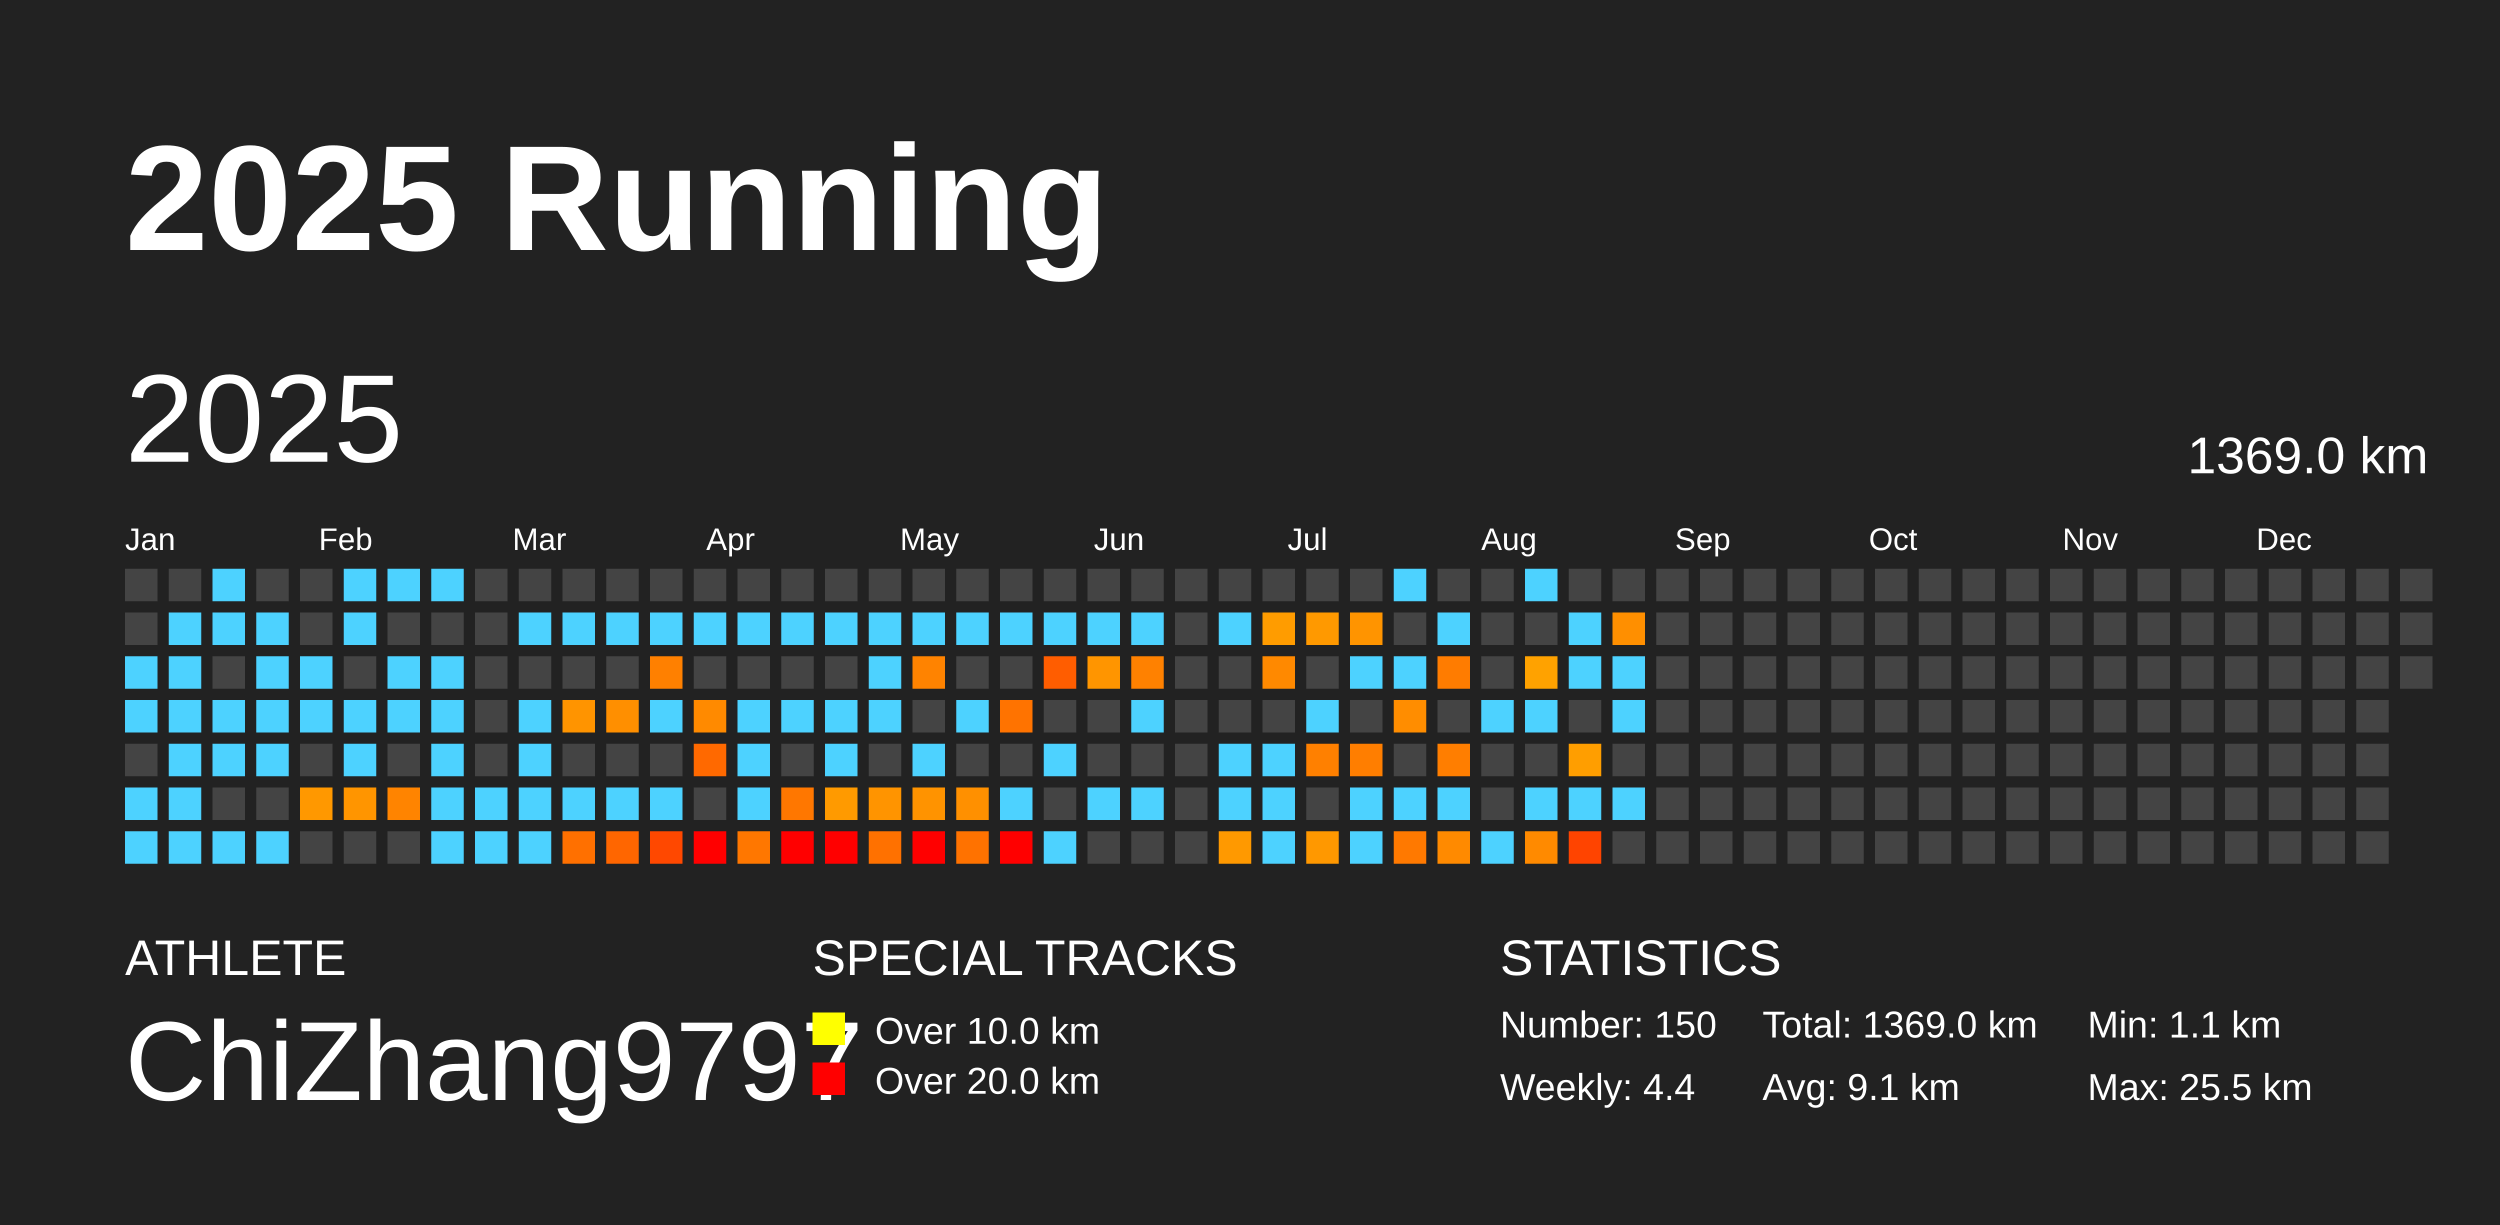
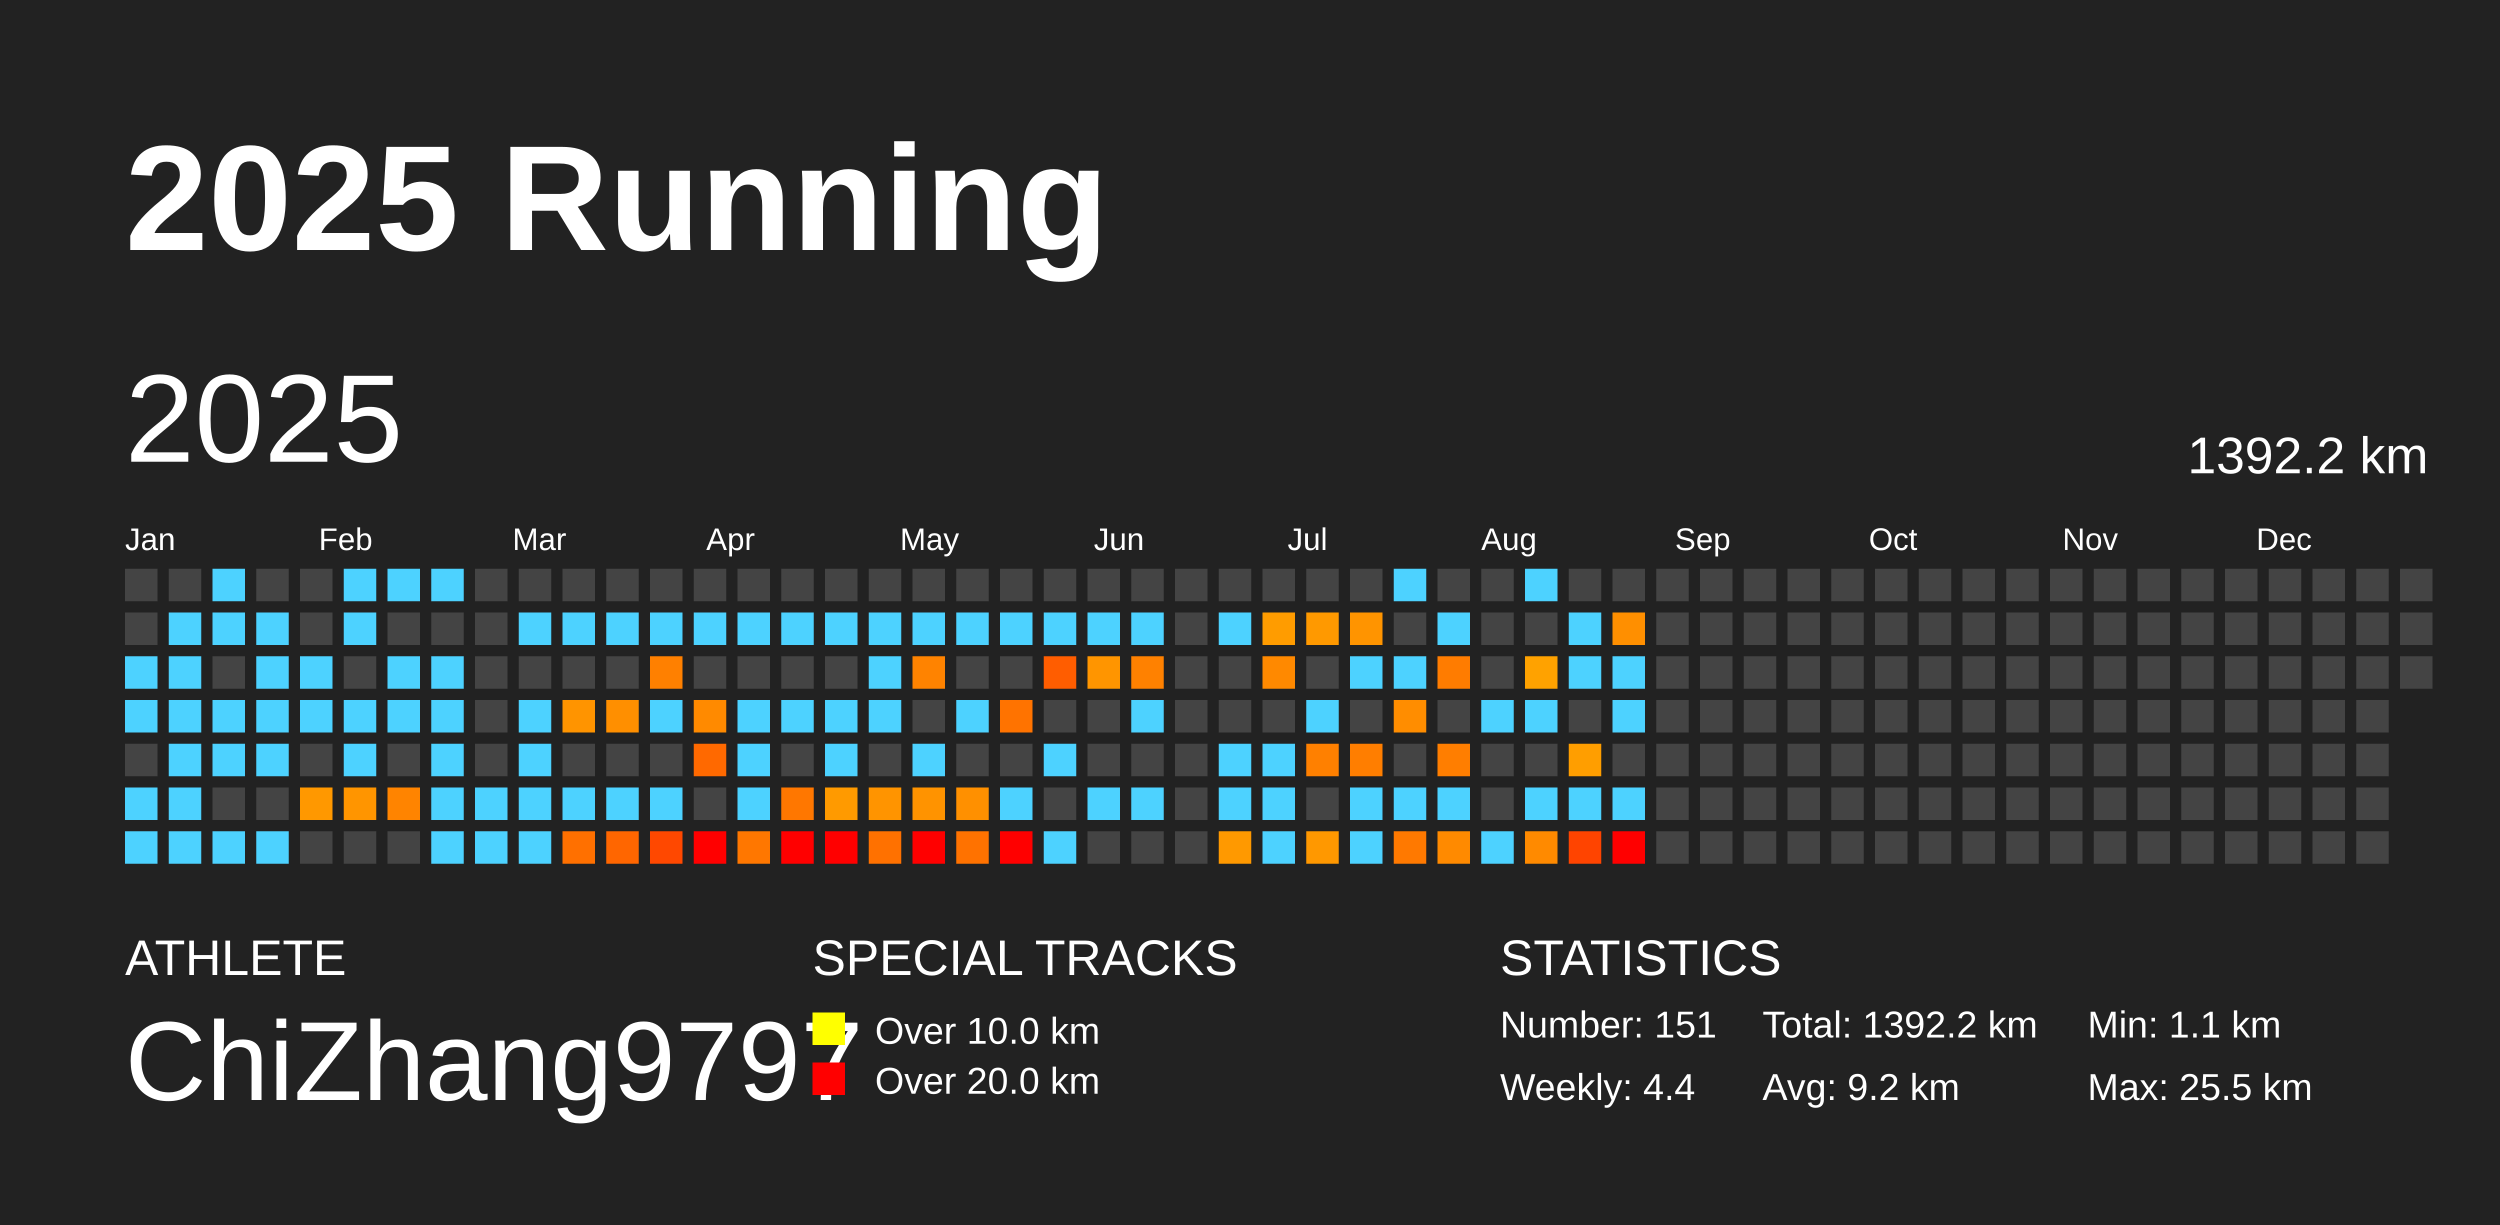
<svg xmlns="http://www.w3.org/2000/svg" baseProfile="full" height="98mm" version="1.1" viewBox="0,0,200,98" width="200mm">
  <defs />
  <rect fill="#222222" height="98" width="200" x="0" y="0" />
  <text fill="#FFFFFF" style="font-size:12px; font-family:Arial; font-weight:bold;" x="10" y="20">2025 Running</text>
  <text fill="#FFFFFF" style="font-size:4px; font-family:Arial" x="10" y="78">ATHLETE</text>
  <text fill="#FFFFFF" style="font-size:9px; font-family:Arial" x="10" y="88">ChiZhang9797</text>
  <text fill="#FFFFFF" style="font-size:4px; font-family:Arial" x="65" y="78">SPECIAL TRACKS</text>
  <rect fill="yellow" height="2.6" width="2.6" x="65" y="81" />
  <text fill="#FFFFFF" style="font-size:3px; font-family:Arial" x="70" y="83.5">Over 10.0 km</text>
  <rect fill="red" height="2.6" width="2.6" x="65" y="85" />
  <text fill="#FFFFFF" style="font-size:3px; font-family:Arial" x="70" y="87.5">Over 20.0 km</text>
  <text fill="#FFFFFF" style="font-size:4px; font-family:Arial" x="120" y="78">STATISTICS</text>
-   <text fill="#FFFFFF" style="font-size:3px; font-family:Arial" x="120" y="83">Number: 150</text>
+   <text fill="#FFFFFF" style="font-size:3px; font-family:Arial" x="120" y="83">Number: 151</text>
  <text fill="#FFFFFF" style="font-size:3px; font-family:Arial" x="120" y="88">Weekly: 4.4</text>
-   <text fill="#FFFFFF" style="font-size:3px; font-family:Arial" x="141" y="83">Total: 1369.0 km</text>
-   <text fill="#FFFFFF" style="font-size:3px; font-family:Arial" x="141" y="88">Avg: 9.1 km</text>
+   <text fill="#FFFFFF" style="font-size:3px; font-family:Arial" x="141" y="83">Total: 1392.2 km</text>
+   <text fill="#FFFFFF" style="font-size:3px; font-family:Arial" x="141" y="88">Avg: 9.2 km</text>
  <text fill="#FFFFFF" style="font-size:3px; font-family:Arial" x="167" y="83">Min: 1.1 km</text>
  <text fill="#FFFFFF" style="font-size:3px; font-family:Arial" x="167" y="88">Max: 25.5 km</text>
  <text dominant-baseline="hanging" fill="#FFFFFF" style="font-size:10.0px; font-family:Arial;" x="10" y="30">2025</text>
-   <text dominant-baseline="hanging" fill="#FFFFFF" style="font-size:4.125px; font-family:Arial;" x="175" y="35">1369.0 km</text>
+   <text dominant-baseline="hanging" fill="#FFFFFF" style="font-size:4.125px; font-family:Arial;" x="175" y="35">1392.2 km</text>
  <text fill="#FFFFFF" style="font-size:2.5px; font-family:Arial" x="10.0" y="44">Jan</text>
  <text fill="#FFFFFF" style="font-size:2.5px; font-family:Arial" x="25.5" y="44">Feb</text>
  <text fill="#FFFFFF" style="font-size:2.5px; font-family:Arial" x="41.0" y="44">Mar</text>
  <text fill="#FFFFFF" style="font-size:2.5px; font-family:Arial" x="56.5" y="44">Apr</text>
  <text fill="#FFFFFF" style="font-size:2.5px; font-family:Arial" x="72.0" y="44">May</text>
  <text fill="#FFFFFF" style="font-size:2.5px; font-family:Arial" x="87.5" y="44">Jun</text>
  <text fill="#FFFFFF" style="font-size:2.5px; font-family:Arial" x="103.0" y="44">Jul</text>
  <text fill="#FFFFFF" style="font-size:2.5px; font-family:Arial" x="118.5" y="44">Aug</text>
  <text fill="#FFFFFF" style="font-size:2.5px; font-family:Arial" x="134.0" y="44">Sep</text>
  <text fill="#FFFFFF" style="font-size:2.5px; font-family:Arial" x="149.5" y="44">Oct</text>
  <text fill="#FFFFFF" style="font-size:2.5px; font-family:Arial" x="165.0" y="44">Nov</text>
  <text fill="#FFFFFF" style="font-size:2.5px; font-family:Arial" x="180.5" y="44">Dec</text>
  <rect fill="#444444" height="2.6" width="2.6" x="10.0" y="45.5" />
  <rect fill="#444444" height="2.6" width="2.6" x="10.0" y="49.0" />
  <rect fill="#4dd2ff" height="2.6" width="2.6" x="10.0" y="52.5" />
  <rect fill="#4dd2ff" height="2.6" width="2.6" x="10.0" y="56.0" />
  <rect fill="#444444" height="2.6" width="2.6" x="10.0" y="59.5" />
  <rect fill="#4dd2ff" height="2.6" width="2.6" x="10.0" y="63.0" />
  <rect fill="#4dd2ff" height="2.6" width="2.6" x="10.0" y="66.5" />
  <rect fill="#444444" height="2.6" width="2.6" x="13.5" y="45.5" />
  <rect fill="#4dd2ff" height="2.6" width="2.6" x="13.5" y="49.0" />
  <rect fill="#4dd2ff" height="2.6" width="2.6" x="13.5" y="52.5" />
  <rect fill="#4dd2ff" height="2.6" width="2.6" x="13.5" y="56.0" />
  <rect fill="#4dd2ff" height="2.6" width="2.6" x="13.5" y="59.5" />
  <rect fill="#4dd2ff" height="2.6" width="2.6" x="13.5" y="63.0" />
  <rect fill="#4dd2ff" height="2.6" width="2.6" x="13.5" y="66.5" />
  <rect fill="#4dd2ff" height="2.6" width="2.6" x="17.0" y="45.5" />
  <rect fill="#4dd2ff" height="2.6" width="2.6" x="17.0" y="49.0" />
  <rect fill="#444444" height="2.6" width="2.6" x="17.0" y="52.5" />
  <rect fill="#4dd2ff" height="2.6" width="2.6" x="17.0" y="56.0" />
  <rect fill="#4dd2ff" height="2.6" width="2.6" x="17.0" y="59.5" />
  <rect fill="#444444" height="2.6" width="2.6" x="17.0" y="63.0" />
  <rect fill="#4dd2ff" height="2.6" width="2.6" x="17.0" y="66.5" />
  <rect fill="#444444" height="2.6" width="2.6" x="20.5" y="45.5" />
  <rect fill="#4dd2ff" height="2.6" width="2.6" x="20.5" y="49.0" />
  <rect fill="#4dd2ff" height="2.6" width="2.6" x="20.5" y="52.5" />
  <rect fill="#4dd2ff" height="2.6" width="2.6" x="20.5" y="56.0" />
  <rect fill="#4dd2ff" height="2.6" width="2.6" x="20.5" y="59.5" />
  <rect fill="#444444" height="2.6" width="2.6" x="20.5" y="63.0" />
  <rect fill="#4dd2ff" height="2.6" width="2.6" x="20.5" y="66.5" />
  <rect fill="#444444" height="2.6" width="2.6" x="24.0" y="45.5" />
  <rect fill="#444444" height="2.6" width="2.6" x="24.0" y="49.0" />
  <rect fill="#4dd2ff" height="2.6" width="2.6" x="24.0" y="52.5" />
  <rect fill="#4dd2ff" height="2.6" width="2.6" x="24.0" y="56.0" />
  <rect fill="#444444" height="2.6" width="2.6" x="24.0" y="59.5" />
  <rect fill="#ff9800" height="2.6" width="2.6" x="24.0" y="63.0" />
  <rect fill="#444444" height="2.6" width="2.6" x="24.0" y="66.5" />
  <rect fill="#4dd2ff" height="2.6" width="2.6" x="27.5" y="45.5" />
  <rect fill="#4dd2ff" height="2.6" width="2.6" x="27.5" y="49.0" />
  <rect fill="#444444" height="2.6" width="2.6" x="27.5" y="52.5" />
  <rect fill="#4dd2ff" height="2.6" width="2.6" x="27.5" y="56.0" />
  <rect fill="#4dd2ff" height="2.6" width="2.6" x="27.5" y="59.5" />
  <rect fill="#ff9500" height="2.6" width="2.6" x="27.5" y="63.0" />
  <rect fill="#444444" height="2.6" width="2.6" x="27.5" y="66.5" />
  <rect fill="#4dd2ff" height="2.6" width="2.6" x="31.0" y="45.5" />
  <rect fill="#444444" height="2.6" width="2.6" x="31.0" y="49.0" />
  <rect fill="#4dd2ff" height="2.6" width="2.6" x="31.0" y="52.5" />
  <rect fill="#4dd2ff" height="2.6" width="2.6" x="31.0" y="56.0" />
  <rect fill="#444444" height="2.6" width="2.6" x="31.0" y="59.5" />
  <rect fill="#ff8400" height="2.6" width="2.6" x="31.0" y="63.0" />
  <rect fill="#444444" height="2.6" width="2.6" x="31.0" y="66.5" />
  <rect fill="#4dd2ff" height="2.6" width="2.6" x="34.5" y="45.5" />
  <rect fill="#444444" height="2.6" width="2.6" x="34.5" y="49.0" />
  <rect fill="#4dd2ff" height="2.6" width="2.6" x="34.5" y="52.5" />
  <rect fill="#4dd2ff" height="2.6" width="2.6" x="34.5" y="56.0" />
  <rect fill="#4dd2ff" height="2.6" width="2.6" x="34.5" y="59.5" />
  <rect fill="#4dd2ff" height="2.6" width="2.6" x="34.5" y="63.0" />
  <rect fill="#4dd2ff" height="2.6" width="2.6" x="34.5" y="66.5" />
  <rect fill="#444444" height="2.6" width="2.6" x="38.0" y="45.5" />
  <rect fill="#444444" height="2.6" width="2.6" x="38.0" y="49.0" />
  <rect fill="#444444" height="2.6" width="2.6" x="38.0" y="52.5" />
  <rect fill="#444444" height="2.6" width="2.6" x="38.0" y="56.0" />
  <rect fill="#444444" height="2.6" width="2.6" x="38.0" y="59.5" />
  <rect fill="#4dd2ff" height="2.6" width="2.6" x="38.0" y="63.0" />
  <rect fill="#4dd2ff" height="2.6" width="2.6" x="38.0" y="66.5" />
  <rect fill="#444444" height="2.6" width="2.6" x="41.5" y="45.5" />
  <rect fill="#4dd2ff" height="2.6" width="2.6" x="41.5" y="49.0" />
  <rect fill="#444444" height="2.6" width="2.6" x="41.5" y="52.5" />
  <rect fill="#4dd2ff" height="2.6" width="2.6" x="41.5" y="56.0" />
  <rect fill="#4dd2ff" height="2.6" width="2.6" x="41.5" y="59.5" />
  <rect fill="#4dd2ff" height="2.6" width="2.6" x="41.5" y="63.0" />
  <rect fill="#4dd2ff" height="2.6" width="2.6" x="41.5" y="66.5" />
  <rect fill="#444444" height="2.6" width="2.6" x="45.0" y="45.5" />
  <rect fill="#4dd2ff" height="2.6" width="2.6" x="45.0" y="49.0" />
  <rect fill="#444444" height="2.6" width="2.6" x="45.0" y="52.5" />
  <rect fill="#ff9400" height="2.6" width="2.6" x="45.0" y="56.0" />
  <rect fill="#444444" height="2.6" width="2.6" x="45.0" y="59.5" />
  <rect fill="#4dd2ff" height="2.6" width="2.6" x="45.0" y="63.0" />
  <rect fill="#ff7000" height="2.6" width="2.6" x="45.0" y="66.5" />
  <rect fill="#444444" height="2.6" width="2.6" x="48.5" y="45.5" />
  <rect fill="#4dd2ff" height="2.6" width="2.6" x="48.5" y="49.0" />
  <rect fill="#444444" height="2.6" width="2.6" x="48.5" y="52.5" />
  <rect fill="#ff8f00" height="2.6" width="2.6" x="48.5" y="56.0" />
  <rect fill="#444444" height="2.6" width="2.6" x="48.5" y="59.5" />
  <rect fill="#4dd2ff" height="2.6" width="2.6" x="48.5" y="63.0" />
  <rect fill="#ff6600" height="2.6" width="2.6" x="48.5" y="66.5" />
  <rect fill="#444444" height="2.6" width="2.6" x="52.0" y="45.5" />
  <rect fill="#4dd2ff" height="2.6" width="2.6" x="52.0" y="49.0" />
  <rect fill="#ff8000" height="2.6" width="2.6" x="52.0" y="52.5" />
  <rect fill="#4dd2ff" height="2.6" width="2.6" x="52.0" y="56.0" />
  <rect fill="#444444" height="2.6" width="2.6" x="52.0" y="59.5" />
  <rect fill="#4dd2ff" height="2.6" width="2.6" x="52.0" y="63.0" />
  <rect fill="#ff4800" height="2.6" width="2.6" x="52.0" y="66.5" />
  <rect fill="#444444" height="2.6" width="2.6" x="55.5" y="45.5" />
  <rect fill="#4dd2ff" height="2.6" width="2.6" x="55.5" y="49.0" />
  <rect fill="#444444" height="2.6" width="2.6" x="55.5" y="52.5" />
  <rect fill="#ff8a00" height="2.6" width="2.6" x="55.5" y="56.0" />
  <rect fill="#ff6900" height="2.6" width="2.6" x="55.5" y="59.5" />
  <rect fill="#444444" height="2.6" width="2.6" x="55.5" y="63.0" />
  <rect fill="red" height="2.6" width="2.6" x="55.5" y="66.5" />
  <rect fill="#444444" height="2.6" width="2.6" x="59.0" y="45.5" />
  <rect fill="#4dd2ff" height="2.6" width="2.6" x="59.0" y="49.0" />
  <rect fill="#444444" height="2.6" width="2.6" x="59.0" y="52.5" />
  <rect fill="#4dd2ff" height="2.6" width="2.6" x="59.0" y="56.0" />
  <rect fill="#4dd2ff" height="2.6" width="2.6" x="59.0" y="59.5" />
  <rect fill="#4dd2ff" height="2.6" width="2.6" x="59.0" y="63.0" />
  <rect fill="#ff7700" height="2.6" width="2.6" x="59.0" y="66.5" />
  <rect fill="#444444" height="2.6" width="2.6" x="62.5" y="45.5" />
  <rect fill="#4dd2ff" height="2.6" width="2.6" x="62.5" y="49.0" />
  <rect fill="#444444" height="2.6" width="2.6" x="62.5" y="52.5" />
  <rect fill="#4dd2ff" height="2.6" width="2.6" x="62.5" y="56.0" />
  <rect fill="#444444" height="2.6" width="2.6" x="62.5" y="59.5" />
  <rect fill="#ff7700" height="2.6" width="2.6" x="62.5" y="63.0" />
  <rect fill="red" height="2.6" width="2.6" x="62.5" y="66.5" />
  <rect fill="#444444" height="2.6" width="2.6" x="66.0" y="45.5" />
  <rect fill="#4dd2ff" height="2.6" width="2.6" x="66.0" y="49.0" />
  <rect fill="#444444" height="2.6" width="2.6" x="66.0" y="52.5" />
  <rect fill="#4dd2ff" height="2.6" width="2.6" x="66.0" y="56.0" />
  <rect fill="#4dd2ff" height="2.6" width="2.6" x="66.0" y="59.5" />
  <rect fill="#ff9a00" height="2.6" width="2.6" x="66.0" y="63.0" />
  <rect fill="red" height="2.6" width="2.6" x="66.0" y="66.5" />
  <rect fill="#444444" height="2.6" width="2.6" x="69.5" y="45.5" />
  <rect fill="#4dd2ff" height="2.6" width="2.6" x="69.5" y="49.0" />
  <rect fill="#4dd2ff" height="2.6" width="2.6" x="69.5" y="52.5" />
  <rect fill="#4dd2ff" height="2.6" width="2.6" x="69.5" y="56.0" />
  <rect fill="#444444" height="2.6" width="2.6" x="69.5" y="59.5" />
  <rect fill="#ff9400" height="2.6" width="2.6" x="69.5" y="63.0" />
  <rect fill="#ff7100" height="2.6" width="2.6" x="69.5" y="66.5" />
  <rect fill="#444444" height="2.6" width="2.6" x="73.0" y="45.5" />
  <rect fill="#4dd2ff" height="2.6" width="2.6" x="73.0" y="49.0" />
  <rect fill="#ff8300" height="2.6" width="2.6" x="73.0" y="52.5" />
  <rect fill="#444444" height="2.6" width="2.6" x="73.0" y="56.0" />
  <rect fill="#4dd2ff" height="2.6" width="2.6" x="73.0" y="59.5" />
  <rect fill="#ff9300" height="2.6" width="2.6" x="73.0" y="63.0" />
  <rect fill="red" height="2.6" width="2.6" x="73.0" y="66.5" />
  <rect fill="#444444" height="2.6" width="2.6" x="76.5" y="45.5" />
  <rect fill="#4dd2ff" height="2.6" width="2.6" x="76.5" y="49.0" />
  <rect fill="#444444" height="2.6" width="2.6" x="76.5" y="52.5" />
  <rect fill="#4dd2ff" height="2.6" width="2.6" x="76.5" y="56.0" />
  <rect fill="#444444" height="2.6" width="2.6" x="76.5" y="59.5" />
  <rect fill="#ff9000" height="2.6" width="2.6" x="76.5" y="63.0" />
  <rect fill="#ff7200" height="2.6" width="2.6" x="76.5" y="66.5" />
  <rect fill="#444444" height="2.6" width="2.6" x="80.0" y="45.5" />
  <rect fill="#4dd2ff" height="2.6" width="2.6" x="80.0" y="49.0" />
  <rect fill="#444444" height="2.6" width="2.6" x="80.0" y="52.5" />
  <rect fill="#ff7300" height="2.6" width="2.6" x="80.0" y="56.0" />
  <rect fill="#444444" height="2.6" width="2.6" x="80.0" y="59.5" />
  <rect fill="#4dd2ff" height="2.6" width="2.6" x="80.0" y="63.0" />
  <rect fill="red" height="2.6" width="2.6" x="80.0" y="66.5" />
  <rect fill="#444444" height="2.6" width="2.6" x="83.5" y="45.5" />
  <rect fill="#4dd2ff" height="2.6" width="2.6" x="83.5" y="49.0" />
  <rect fill="#ff5d00" height="2.6" width="2.6" x="83.5" y="52.5" />
  <rect fill="#444444" height="2.6" width="2.6" x="83.5" y="56.0" />
  <rect fill="#4dd2ff" height="2.6" width="2.6" x="83.5" y="59.5" />
  <rect fill="#444444" height="2.6" width="2.6" x="83.5" y="63.0" />
  <rect fill="#4dd2ff" height="2.6" width="2.6" x="83.5" y="66.5" />
  <rect fill="#444444" height="2.6" width="2.6" x="87.0" y="45.5" />
  <rect fill="#4dd2ff" height="2.6" width="2.6" x="87.0" y="49.0" />
  <rect fill="#ff9500" height="2.6" width="2.6" x="87.0" y="52.5" />
  <rect fill="#444444" height="2.6" width="2.6" x="87.0" y="56.0" />
  <rect fill="#444444" height="2.6" width="2.6" x="87.0" y="59.5" />
  <rect fill="#4dd2ff" height="2.6" width="2.6" x="87.0" y="63.0" />
  <rect fill="#444444" height="2.6" width="2.6" x="87.0" y="66.5" />
  <rect fill="#444444" height="2.6" width="2.6" x="90.5" y="45.5" />
  <rect fill="#4dd2ff" height="2.6" width="2.6" x="90.5" y="49.0" />
  <rect fill="#ff8100" height="2.6" width="2.6" x="90.5" y="52.5" />
  <rect fill="#4dd2ff" height="2.6" width="2.6" x="90.5" y="56.0" />
  <rect fill="#444444" height="2.6" width="2.6" x="90.5" y="59.5" />
  <rect fill="#4dd2ff" height="2.6" width="2.6" x="90.5" y="63.0" />
  <rect fill="#444444" height="2.6" width="2.6" x="90.5" y="66.5" />
  <rect fill="#444444" height="2.6" width="2.6" x="94.0" y="45.5" />
  <rect fill="#444444" height="2.6" width="2.6" x="94.0" y="49.0" />
  <rect fill="#444444" height="2.6" width="2.6" x="94.0" y="52.5" />
  <rect fill="#444444" height="2.6" width="2.6" x="94.0" y="56.0" />
  <rect fill="#444444" height="2.6" width="2.6" x="94.0" y="59.5" />
  <rect fill="#444444" height="2.6" width="2.6" x="94.0" y="63.0" />
  <rect fill="#444444" height="2.6" width="2.6" x="94.0" y="66.5" />
  <rect fill="#444444" height="2.6" width="2.6" x="97.5" y="45.5" />
  <rect fill="#4dd2ff" height="2.6" width="2.6" x="97.5" y="49.0" />
  <rect fill="#444444" height="2.6" width="2.6" x="97.5" y="52.5" />
  <rect fill="#444444" height="2.6" width="2.6" x="97.5" y="56.0" />
  <rect fill="#4dd2ff" height="2.6" width="2.6" x="97.5" y="59.5" />
  <rect fill="#4dd2ff" height="2.6" width="2.6" x="97.5" y="63.0" />
  <rect fill="#ff9900" height="2.6" width="2.6" x="97.5" y="66.5" />
  <rect fill="#444444" height="2.6" width="2.6" x="101.0" y="45.5" />
  <rect fill="#ff9c00" height="2.6" width="2.6" x="101.0" y="49.0" />
  <rect fill="#ff8900" height="2.6" width="2.6" x="101.0" y="52.5" />
  <rect fill="#444444" height="2.6" width="2.6" x="101.0" y="56.0" />
  <rect fill="#4dd2ff" height="2.6" width="2.6" x="101.0" y="59.5" />
  <rect fill="#4dd2ff" height="2.6" width="2.6" x="101.0" y="63.0" />
  <rect fill="#4dd2ff" height="2.6" width="2.6" x="101.0" y="66.5" />
  <rect fill="#444444" height="2.6" width="2.6" x="104.5" y="45.5" />
  <rect fill="#ff9900" height="2.6" width="2.6" x="104.5" y="49.0" />
  <rect fill="#444444" height="2.6" width="2.6" x="104.5" y="52.5" />
  <rect fill="#4dd2ff" height="2.6" width="2.6" x="104.5" y="56.0" />
  <rect fill="#ff8000" height="2.6" width="2.6" x="104.5" y="59.5" />
  <rect fill="#444444" height="2.6" width="2.6" x="104.5" y="63.0" />
  <rect fill="#ff9800" height="2.6" width="2.6" x="104.5" y="66.5" />
  <rect fill="#444444" height="2.6" width="2.6" x="108.0" y="45.5" />
  <rect fill="#ff9400" height="2.6" width="2.6" x="108.0" y="49.0" />
  <rect fill="#4dd2ff" height="2.6" width="2.6" x="108.0" y="52.5" />
  <rect fill="#444444" height="2.6" width="2.6" x="108.0" y="56.0" />
  <rect fill="#ff7e00" height="2.6" width="2.6" x="108.0" y="59.5" />
  <rect fill="#4dd2ff" height="2.6" width="2.6" x="108.0" y="63.0" />
  <rect fill="#4dd2ff" height="2.6" width="2.6" x="108.0" y="66.5" />
  <rect fill="#4dd2ff" height="2.6" width="2.6" x="111.5" y="45.5" />
  <rect fill="#444444" height="2.6" width="2.6" x="111.5" y="49.0" />
  <rect fill="#4dd2ff" height="2.6" width="2.6" x="111.5" y="52.5" />
  <rect fill="#ff8d00" height="2.6" width="2.6" x="111.5" y="56.0" />
  <rect fill="#444444" height="2.6" width="2.6" x="111.5" y="59.5" />
  <rect fill="#4dd2ff" height="2.6" width="2.6" x="111.5" y="63.0" />
  <rect fill="#ff7900" height="2.6" width="2.6" x="111.5" y="66.5" />
  <rect fill="#444444" height="2.6" width="2.6" x="115.0" y="45.5" />
  <rect fill="#4dd2ff" height="2.6" width="2.6" x="115.0" y="49.0" />
  <rect fill="#ff7c00" height="2.6" width="2.6" x="115.0" y="52.5" />
  <rect fill="#444444" height="2.6" width="2.6" x="115.0" y="56.0" />
  <rect fill="#ff7e00" height="2.6" width="2.6" x="115.0" y="59.5" />
  <rect fill="#4dd2ff" height="2.6" width="2.6" x="115.0" y="63.0" />
  <rect fill="#ff8a00" height="2.6" width="2.6" x="115.0" y="66.5" />
  <rect fill="#444444" height="2.6" width="2.6" x="118.5" y="45.5" />
  <rect fill="#444444" height="2.6" width="2.6" x="118.5" y="49.0" />
  <rect fill="#444444" height="2.6" width="2.6" x="118.5" y="52.5" />
  <rect fill="#4dd2ff" height="2.6" width="2.6" x="118.5" y="56.0" />
  <rect fill="#444444" height="2.6" width="2.6" x="118.5" y="59.5" />
  <rect fill="#444444" height="2.6" width="2.6" x="118.5" y="63.0" />
  <rect fill="#4dd2ff" height="2.6" width="2.6" x="118.5" y="66.5" />
  <rect fill="#4dd2ff" height="2.6" width="2.6" x="122.0" y="45.5" />
  <rect fill="#444444" height="2.6" width="2.6" x="122.0" y="49.0" />
  <rect fill="#ffa200" height="2.6" width="2.6" x="122.0" y="52.5" />
  <rect fill="#4dd2ff" height="2.6" width="2.6" x="122.0" y="56.0" />
  <rect fill="#444444" height="2.6" width="2.6" x="122.0" y="59.5" />
  <rect fill="#4dd2ff" height="2.6" width="2.6" x="122.0" y="63.0" />
  <rect fill="#ff8a00" height="2.6" width="2.6" x="122.0" y="66.5" />
  <rect fill="#444444" height="2.6" width="2.6" x="125.5" y="45.5" />
  <rect fill="#4dd2ff" height="2.6" width="2.6" x="125.5" y="49.0" />
  <rect fill="#4dd2ff" height="2.6" width="2.6" x="125.5" y="52.5" />
  <rect fill="#444444" height="2.6" width="2.6" x="125.5" y="56.0" />
  <rect fill="#ff9e00" height="2.6" width="2.6" x="125.5" y="59.5" />
  <rect fill="#4dd2ff" height="2.6" width="2.6" x="125.5" y="63.0" />
  <rect fill="#ff4400" height="2.6" width="2.6" x="125.5" y="66.5" />
  <rect fill="#444444" height="2.6" width="2.6" x="129.0" y="45.5" />
  <rect fill="#ff8f00" height="2.6" width="2.6" x="129.0" y="49.0" />
  <rect fill="#4dd2ff" height="2.6" width="2.6" x="129.0" y="52.5" />
  <rect fill="#4dd2ff" height="2.6" width="2.6" x="129.0" y="56.0" />
  <rect fill="#444444" height="2.6" width="2.6" x="129.0" y="59.5" />
  <rect fill="#4dd2ff" height="2.6" width="2.6" x="129.0" y="63.0" />
-   <rect fill="#444444" height="2.6" width="2.6" x="129.0" y="66.5" />
+   <rect fill="red" height="2.6" width="2.6" x="129.0" y="66.5" />
  <rect fill="#444444" height="2.6" width="2.6" x="132.5" y="45.5" />
  <rect fill="#444444" height="2.6" width="2.6" x="132.5" y="49.0" />
  <rect fill="#444444" height="2.6" width="2.6" x="132.5" y="52.5" />
  <rect fill="#444444" height="2.6" width="2.6" x="132.5" y="56.0" />
  <rect fill="#444444" height="2.6" width="2.6" x="132.5" y="59.5" />
  <rect fill="#444444" height="2.6" width="2.6" x="132.5" y="63.0" />
  <rect fill="#444444" height="2.6" width="2.6" x="132.5" y="66.5" />
  <rect fill="#444444" height="2.6" width="2.6" x="136.0" y="45.5" />
  <rect fill="#444444" height="2.6" width="2.6" x="136.0" y="49.0" />
  <rect fill="#444444" height="2.6" width="2.6" x="136.0" y="52.5" />
  <rect fill="#444444" height="2.6" width="2.6" x="136.0" y="56.0" />
  <rect fill="#444444" height="2.6" width="2.6" x="136.0" y="59.5" />
  <rect fill="#444444" height="2.6" width="2.6" x="136.0" y="63.0" />
  <rect fill="#444444" height="2.6" width="2.6" x="136.0" y="66.5" />
  <rect fill="#444444" height="2.6" width="2.6" x="139.5" y="45.5" />
  <rect fill="#444444" height="2.6" width="2.6" x="139.5" y="49.0" />
  <rect fill="#444444" height="2.6" width="2.6" x="139.5" y="52.5" />
  <rect fill="#444444" height="2.6" width="2.6" x="139.5" y="56.0" />
  <rect fill="#444444" height="2.6" width="2.6" x="139.5" y="59.5" />
  <rect fill="#444444" height="2.6" width="2.6" x="139.5" y="63.0" />
  <rect fill="#444444" height="2.6" width="2.6" x="139.5" y="66.5" />
  <rect fill="#444444" height="2.6" width="2.6" x="143.0" y="45.5" />
  <rect fill="#444444" height="2.6" width="2.6" x="143.0" y="49.0" />
  <rect fill="#444444" height="2.6" width="2.6" x="143.0" y="52.5" />
  <rect fill="#444444" height="2.6" width="2.6" x="143.0" y="56.0" />
  <rect fill="#444444" height="2.6" width="2.6" x="143.0" y="59.5" />
  <rect fill="#444444" height="2.6" width="2.6" x="143.0" y="63.0" />
  <rect fill="#444444" height="2.6" width="2.6" x="143.0" y="66.5" />
  <rect fill="#444444" height="2.6" width="2.6" x="146.5" y="45.5" />
  <rect fill="#444444" height="2.6" width="2.6" x="146.5" y="49.0" />
  <rect fill="#444444" height="2.6" width="2.6" x="146.5" y="52.5" />
  <rect fill="#444444" height="2.6" width="2.6" x="146.5" y="56.0" />
  <rect fill="#444444" height="2.6" width="2.6" x="146.5" y="59.5" />
  <rect fill="#444444" height="2.6" width="2.6" x="146.5" y="63.0" />
  <rect fill="#444444" height="2.6" width="2.6" x="146.5" y="66.5" />
  <rect fill="#444444" height="2.6" width="2.6" x="150.0" y="45.5" />
  <rect fill="#444444" height="2.6" width="2.6" x="150.0" y="49.0" />
  <rect fill="#444444" height="2.6" width="2.6" x="150.0" y="52.5" />
  <rect fill="#444444" height="2.6" width="2.6" x="150.0" y="56.0" />
  <rect fill="#444444" height="2.6" width="2.6" x="150.0" y="59.5" />
  <rect fill="#444444" height="2.6" width="2.6" x="150.0" y="63.0" />
  <rect fill="#444444" height="2.6" width="2.6" x="150.0" y="66.5" />
  <rect fill="#444444" height="2.6" width="2.6" x="153.5" y="45.5" />
  <rect fill="#444444" height="2.6" width="2.6" x="153.5" y="49.0" />
  <rect fill="#444444" height="2.6" width="2.6" x="153.5" y="52.5" />
  <rect fill="#444444" height="2.6" width="2.6" x="153.5" y="56.0" />
  <rect fill="#444444" height="2.6" width="2.6" x="153.5" y="59.5" />
  <rect fill="#444444" height="2.6" width="2.6" x="153.5" y="63.0" />
  <rect fill="#444444" height="2.6" width="2.6" x="153.5" y="66.5" />
  <rect fill="#444444" height="2.6" width="2.6" x="157.0" y="45.5" />
  <rect fill="#444444" height="2.6" width="2.6" x="157.0" y="49.0" />
  <rect fill="#444444" height="2.6" width="2.6" x="157.0" y="52.5" />
  <rect fill="#444444" height="2.6" width="2.6" x="157.0" y="56.0" />
  <rect fill="#444444" height="2.6" width="2.6" x="157.0" y="59.5" />
  <rect fill="#444444" height="2.6" width="2.6" x="157.0" y="63.0" />
  <rect fill="#444444" height="2.6" width="2.6" x="157.0" y="66.5" />
  <rect fill="#444444" height="2.6" width="2.6" x="160.5" y="45.5" />
  <rect fill="#444444" height="2.6" width="2.6" x="160.5" y="49.0" />
  <rect fill="#444444" height="2.6" width="2.6" x="160.5" y="52.5" />
  <rect fill="#444444" height="2.6" width="2.6" x="160.5" y="56.0" />
  <rect fill="#444444" height="2.6" width="2.6" x="160.5" y="59.5" />
  <rect fill="#444444" height="2.6" width="2.6" x="160.5" y="63.0" />
  <rect fill="#444444" height="2.6" width="2.6" x="160.5" y="66.5" />
  <rect fill="#444444" height="2.6" width="2.6" x="164.0" y="45.5" />
  <rect fill="#444444" height="2.6" width="2.6" x="164.0" y="49.0" />
  <rect fill="#444444" height="2.6" width="2.6" x="164.0" y="52.5" />
  <rect fill="#444444" height="2.6" width="2.6" x="164.0" y="56.0" />
  <rect fill="#444444" height="2.6" width="2.6" x="164.0" y="59.5" />
  <rect fill="#444444" height="2.6" width="2.6" x="164.0" y="63.0" />
  <rect fill="#444444" height="2.6" width="2.6" x="164.0" y="66.5" />
  <rect fill="#444444" height="2.6" width="2.6" x="167.5" y="45.5" />
  <rect fill="#444444" height="2.6" width="2.6" x="167.5" y="49.0" />
  <rect fill="#444444" height="2.6" width="2.6" x="167.5" y="52.5" />
  <rect fill="#444444" height="2.6" width="2.6" x="167.5" y="56.0" />
  <rect fill="#444444" height="2.6" width="2.6" x="167.5" y="59.5" />
  <rect fill="#444444" height="2.6" width="2.6" x="167.5" y="63.0" />
  <rect fill="#444444" height="2.6" width="2.6" x="167.5" y="66.5" />
  <rect fill="#444444" height="2.6" width="2.6" x="171.0" y="45.5" />
  <rect fill="#444444" height="2.6" width="2.6" x="171.0" y="49.0" />
  <rect fill="#444444" height="2.6" width="2.6" x="171.0" y="52.5" />
  <rect fill="#444444" height="2.6" width="2.6" x="171.0" y="56.0" />
  <rect fill="#444444" height="2.6" width="2.6" x="171.0" y="59.5" />
  <rect fill="#444444" height="2.6" width="2.6" x="171.0" y="63.0" />
  <rect fill="#444444" height="2.6" width="2.6" x="171.0" y="66.5" />
  <rect fill="#444444" height="2.6" width="2.6" x="174.5" y="45.5" />
  <rect fill="#444444" height="2.6" width="2.6" x="174.5" y="49.0" />
  <rect fill="#444444" height="2.6" width="2.6" x="174.5" y="52.5" />
  <rect fill="#444444" height="2.6" width="2.6" x="174.5" y="56.0" />
  <rect fill="#444444" height="2.6" width="2.6" x="174.5" y="59.5" />
  <rect fill="#444444" height="2.6" width="2.6" x="174.5" y="63.0" />
  <rect fill="#444444" height="2.6" width="2.6" x="174.5" y="66.5" />
  <rect fill="#444444" height="2.6" width="2.6" x="178.0" y="45.5" />
  <rect fill="#444444" height="2.6" width="2.6" x="178.0" y="49.0" />
  <rect fill="#444444" height="2.6" width="2.6" x="178.0" y="52.5" />
  <rect fill="#444444" height="2.6" width="2.6" x="178.0" y="56.0" />
  <rect fill="#444444" height="2.6" width="2.6" x="178.0" y="59.5" />
  <rect fill="#444444" height="2.6" width="2.6" x="178.0" y="63.0" />
  <rect fill="#444444" height="2.6" width="2.6" x="178.0" y="66.5" />
  <rect fill="#444444" height="2.6" width="2.6" x="181.5" y="45.5" />
  <rect fill="#444444" height="2.6" width="2.6" x="181.5" y="49.0" />
  <rect fill="#444444" height="2.6" width="2.6" x="181.5" y="52.5" />
  <rect fill="#444444" height="2.6" width="2.6" x="181.5" y="56.0" />
  <rect fill="#444444" height="2.6" width="2.6" x="181.5" y="59.5" />
  <rect fill="#444444" height="2.6" width="2.6" x="181.5" y="63.0" />
  <rect fill="#444444" height="2.6" width="2.6" x="181.5" y="66.5" />
  <rect fill="#444444" height="2.6" width="2.6" x="185.0" y="45.5" />
  <rect fill="#444444" height="2.6" width="2.6" x="185.0" y="49.0" />
  <rect fill="#444444" height="2.6" width="2.6" x="185.0" y="52.5" />
  <rect fill="#444444" height="2.6" width="2.6" x="185.0" y="56.0" />
  <rect fill="#444444" height="2.6" width="2.6" x="185.0" y="59.5" />
  <rect fill="#444444" height="2.6" width="2.6" x="185.0" y="63.0" />
  <rect fill="#444444" height="2.6" width="2.6" x="185.0" y="66.5" />
  <rect fill="#444444" height="2.6" width="2.6" x="188.5" y="45.5" />
  <rect fill="#444444" height="2.6" width="2.6" x="188.5" y="49.0" />
  <rect fill="#444444" height="2.6" width="2.6" x="188.5" y="52.5" />
  <rect fill="#444444" height="2.6" width="2.6" x="188.5" y="56.0" />
  <rect fill="#444444" height="2.6" width="2.6" x="188.5" y="59.5" />
  <rect fill="#444444" height="2.6" width="2.6" x="188.5" y="63.0" />
  <rect fill="#444444" height="2.6" width="2.6" x="188.5" y="66.5" />
  <rect fill="#444444" height="2.6" width="2.6" x="192.0" y="45.5" />
  <rect fill="#444444" height="2.6" width="2.6" x="192.0" y="49.0" />
  <rect fill="#444444" height="2.6" width="2.6" x="192.0" y="52.5" />
</svg>
